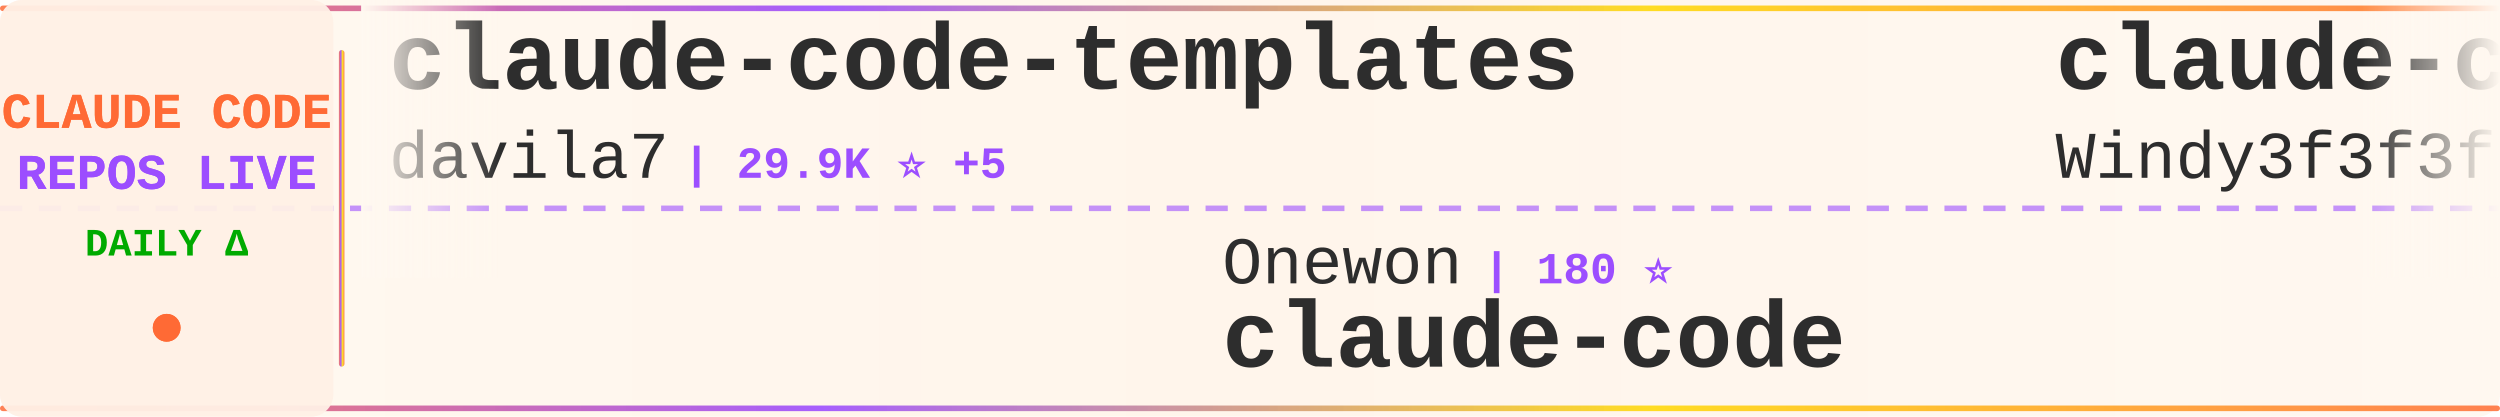
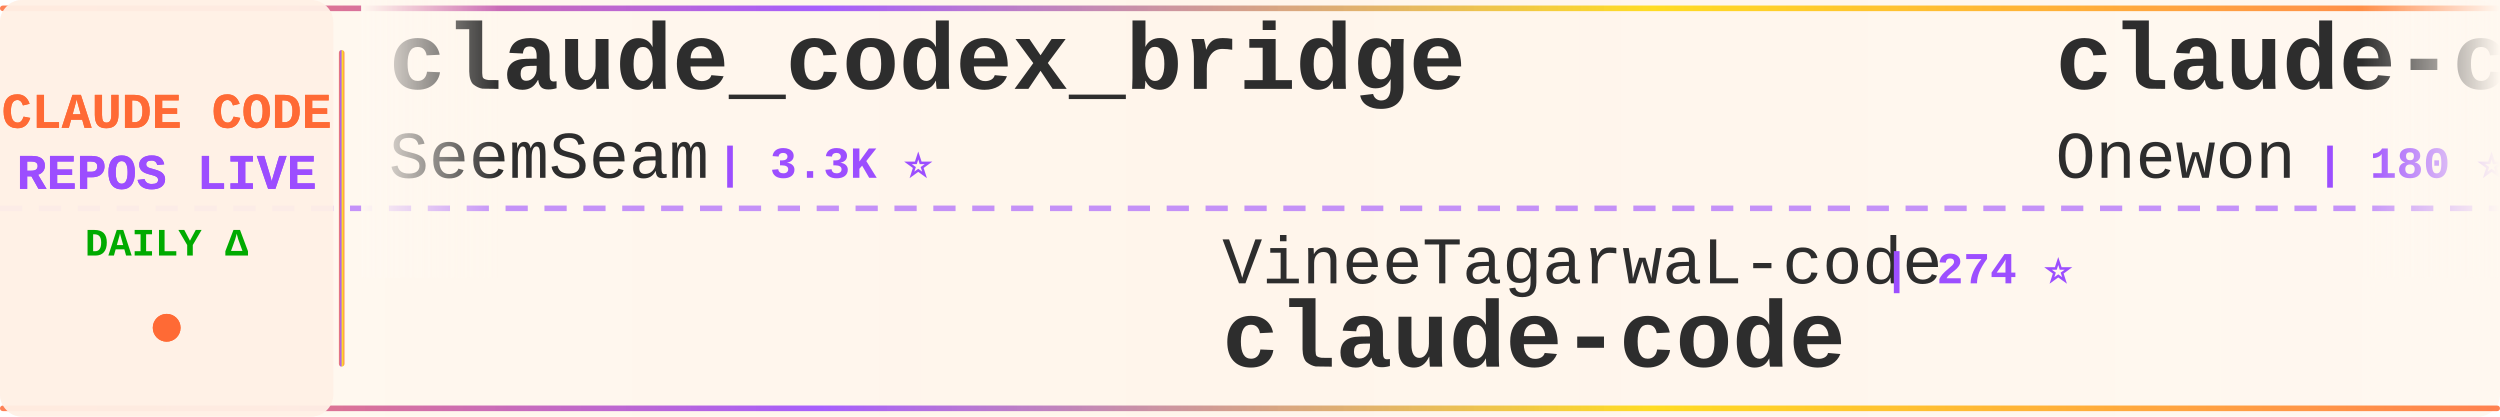
<svg xmlns="http://www.w3.org/2000/svg" width="900" height="150">
  <defs>
    <linearGradient id="tickerBg" x1="0%" y1="0%" x2="100%" y2="0%">
      <stop offset="0%" style="stop-color:#fff8f0;stop-opacity:0.98" />
      <stop offset="50%" style="stop-color:#fff5eb;stop-opacity:1" />
      <stop offset="100%" style="stop-color:#fff8f0;stop-opacity:0.98" />
    </linearGradient>
    <linearGradient id="borderGrad" x1="0%" y1="0%" x2="100%" y2="0%">
      <stop offset="0%" style="stop-color:#FF6B35;stop-opacity:0.85">
        <animate attributeName="stop-opacity" values="0.85;1;0.85" dur="2s" repeatCount="indefinite" />
      </stop>
      <stop offset="33%" style="stop-color:#9C4EFF;stop-opacity:0.9">
        <animate attributeName="stop-opacity" values="0.9;1;0.9" dur="2.2s" repeatCount="indefinite" />
      </stop>
      <stop offset="66%" style="stop-color:#FFD700;stop-opacity:0.85">
        <animate attributeName="stop-opacity" values="0.85;1;0.85" dur="1.8s" repeatCount="indefinite" />
      </stop>
      <stop offset="100%" style="stop-color:#FF6B35;stop-opacity:0.85">
        <animate attributeName="stop-opacity" values="0.85;1;0.85" dur="2s" repeatCount="indefinite" />
      </stop>
    </linearGradient>
    <filter id="textGlow">
      <feGaussianBlur stdDeviation="0.15" result="coloredBlur" />
      <feMerge>
        <feMergeNode in="coloredBlur" />
        <feMergeNode in="SourceGraphic" />
      </feMerge>
    </filter>
    <filter id="metricGlow">
      <feGaussianBlur stdDeviation="0.2" result="coloredBlur" />
      <feMerge>
        <feMergeNode in="coloredBlur" />
        <feMergeNode in="SourceGraphic" />
      </feMerge>
    </filter>
    <linearGradient id="leftFade" x1="0%" y1="0%" x2="100%" y2="0%">
      <stop offset="0%" style="stop-color:#fff8f0;stop-opacity:1" />
      <stop offset="100%" style="stop-color:#fff8f0;stop-opacity:0" />
    </linearGradient>
    <linearGradient id="rightFade" x1="0%" y1="0%" x2="100%" y2="0%">
      <stop offset="0%" style="stop-color:#fff8f0;stop-opacity:0" />
      <stop offset="100%" style="stop-color:#fff8f0;stop-opacity:1" />
    </linearGradient>
  </defs>
  <rect width="900" height="150" fill="url(#tickerBg)" rx="8" />
  <rect x="0" y="2" width="900" height="2" fill="url(#borderGrad)" rx="1" />
  <rect x="0" y="146" width="900" height="2" fill="url(#borderGrad)" rx="1" />
  <line x1="0" y1="75" x2="900" y2="75" stroke="#9C4EFF" stroke-width="2" stroke-dasharray="8 6" opacity="0.6" />
  <rect x="0" y="0" width="120" height="150" fill="#fff0e6" opacity="0.95" rx="8" />
  <text x="60" y="46" font-family="'Courier New', monospace" font-size="18" font-weight="bold" fill="#FF6B35" text-anchor="middle" filter="url(#textGlow)">
    CLAUDE CODE
  </text>
  <text x="60" y="68" font-family="'Courier New', monospace" font-size="18" font-weight="bold" fill="#9C4EFF" text-anchor="middle" filter="url(#textGlow)">
    REPOS LIVE
  </text>
  <text x="60" y="92" font-family="'Courier New', monospace" font-size="14" font-weight="bold" fill="#00aa00" text-anchor="middle">
    DAILY Δ
  </text>
  <circle cx="60" cy="118" r="5" fill="#FF6B35" filter="url(#metricGlow)">
    <animate attributeName="r" values="4;6;4" dur="1.5s" repeatCount="indefinite" />
    <animate attributeName="opacity" values="0.6;1;0.6" dur="1.5s" repeatCount="indefinite" />
  </circle>
  <rect x="122" y="18" width="2" height="114" fill="url(#borderGrad)" rx="1" />
  <clipPath id="tickerClip">
    <rect x="130" y="0" width="770" height="150" />
  </clipPath>
  <g clip-path="url(#tickerClip)">
    <g id="tickerItems">
      <animateTransform attributeName="transform" attributeType="XML" type="translate" from="0 0" to="-3000 0" dur="54s" repeatCount="indefinite" />
      <g transform="translate(0, 0)">
-         <text x="140" y="32" font-family="'Courier New', monospace" font-size="34" font-weight="bold" fill="#2d2d2d">claude-code-templates</text>
-         <text x="140" y="64" font-family="'Courier New', monospace" font-size="24" font-weight="normal" fill="#2d2d2d" opacity="1.0">davila7</text>
-         <text x="246" y="64" font-family="'Courier New', monospace" font-size="16" font-weight="bold" fill="#9C4EFF"> | 29.9K ⭐ +5</text>
+         <text x="140" y="32" font-family="'Courier New', monospace" font-size="34" font-weight="bold" fill="#2d2d2d">claude_codex_bridge</text>
+         <text x="140" y="64" font-family="'Courier New', monospace" font-size="24" font-weight="normal" fill="#2d2d2d" opacity="1.0">SeemSeam</text>
+         <text x="258" y="64" font-family="'Courier New', monospace" font-size="16" font-weight="bold" fill="#9C4EFF"> | 3.3K ⭐</text>
      </g>
      <g transform="translate(300, 0)">
-         <text x="140" y="102" font-family="'Courier New', monospace" font-size="24" font-weight="normal" fill="#2d2d2d" opacity="1.0">Onewon</text>
-         <text x="234" y="102" font-family="'Courier New', monospace" font-size="16" font-weight="bold" fill="#9C4EFF"> | 180 ⭐</text>
+         <text x="140" y="102" font-family="'Courier New', monospace" font-size="24" font-weight="normal" fill="#2d2d2d" opacity="1.0">VineeTagarwaL-code</text>
+         <text x="378" y="102" font-family="'Courier New', monospace" font-size="16" font-weight="bold" fill="#9C4EFF"> | 274 ⭐</text>
        <text x="140" y="132" font-family="'Courier New', monospace" font-size="34" font-weight="bold" fill="#2d2d2d">claude-code</text>
      </g>
      <g transform="translate(600, 0)">
-         <text x="140" y="32" font-family="'Courier New', monospace" font-size="34" font-weight="bold" fill="#2d2d2d">claude-code-from-scratch</text>
-         <text x="140" y="64" font-family="'Courier New', monospace" font-size="24" font-weight="normal" fill="#2d2d2d" opacity="1.0">Windy3f3f3f3f</text>
-         <text x="318" y="64" font-family="'Courier New', monospace" font-size="16" font-weight="bold" fill="#9C4EFF"> | 2.5K ⭐ +1</text>
+         <text x="140" y="32" font-family="'Courier New', monospace" font-size="34" font-weight="bold" fill="#2d2d2d">claude-code</text>
+         <text x="140" y="64" font-family="'Courier New', monospace" font-size="24" font-weight="normal" fill="#2d2d2d" opacity="1.0">Onewon</text>
+         <text x="234" y="64" font-family="'Courier New', monospace" font-size="16" font-weight="bold" fill="#9C4EFF"> | 180 ⭐</text>
      </g>
      <g transform="translate(900, 0)">
-         <text x="140" y="102" font-family="'Courier New', monospace" font-size="24" font-weight="normal" fill="#2d2d2d" opacity="1.0">wanshuiyin</text>
-         <text x="282" y="102" font-family="'Courier New', monospace" font-size="16" font-weight="bold" fill="#9C4EFF"> | 13.8K ⭐ +5</text>
-         <text x="140" y="132" font-family="'Courier New', monospace" font-size="34" font-weight="bold" fill="#2d2d2d">Auto-claude-code-researc...</text>
+         <text x="140" y="102" font-family="'Courier New', monospace" font-size="24" font-weight="normal" fill="#2d2d2d" opacity="1.0">jqueryscript</text>
+         <text x="306" y="102" font-family="'Courier New', monospace" font-size="16" font-weight="bold" fill="#9C4EFF"> | 474 ⭐</text>
+         <text x="140" y="132" font-family="'Courier New', monospace" font-size="34" font-weight="bold" fill="#2d2d2d">awesome-claude-code</text>
      </g>
      <g transform="translate(1200, 0)">
-         <text x="140" y="32" font-family="'Courier New', monospace" font-size="34" font-weight="bold" fill="#2d2d2d">claude-code-book</text>
-         <text x="140" y="64" font-family="'Courier New', monospace" font-size="24" font-weight="normal" fill="#2d2d2d" opacity="1.0">lintsinghua</text>
-         <text x="294" y="64" font-family="'Courier New', monospace" font-size="16" font-weight="bold" fill="#9C4EFF"> | 4.0K ⭐</text>
+         <text x="140" y="32" font-family="'Courier New', monospace" font-size="34" font-weight="bold" fill="#2d2d2d">Open-ClaudeCode</text>
+         <text x="140" y="64" font-family="'Courier New', monospace" font-size="24" font-weight="normal" fill="#2d2d2d" opacity="1.0">LING71671</text>
+         <text x="270" y="64" font-family="'Courier New', monospace" font-size="16" font-weight="bold" fill="#9C4EFF"> | 926 ⭐</text>
      </g>
      <g transform="translate(1500, 0)">
-         <text x="140" y="102" font-family="'Courier New', monospace" font-size="24" font-weight="normal" fill="#2d2d2d" opacity="1.0">jarmuine</text>
-         <text x="258" y="102" font-family="'Courier New', monospace" font-size="16" font-weight="bold" fill="#9C4EFF"> | 2.3K ⭐</text>
-         <text x="140" y="132" font-family="'Courier New', monospace" font-size="34" font-weight="bold" fill="#2d2d2d">claude-code</text>
+         <text x="140" y="102" font-family="'Courier New', monospace" font-size="24" font-weight="normal" fill="#2d2d2d" opacity="1.0">oboard</text>
+         <text x="234" y="102" font-family="'Courier New', monospace" font-size="16" font-weight="bold" fill="#9C4EFF"> | 3.3K ⭐ +1</text>
+         <text x="140" y="132" font-family="'Courier New', monospace" font-size="34" font-weight="bold" fill="#2d2d2d">claude-code-rev</text>
      </g>
      <g transform="translate(1800, 0)">
-         <text x="140" y="32" font-family="'Courier New', monospace" font-size="34" font-weight="bold" fill="#2d2d2d">claude-code</text>
-         <text x="140" y="64" font-family="'Courier New', monospace" font-size="24" font-weight="normal" fill="#2d2d2d" opacity="1.0">anthropics</text>
-         <text x="282" y="64" font-family="'Courier New', monospace" font-size="16" font-weight="bold" fill="#9C4EFF"> | 138.9K ⭐ +23</text>
+         <text x="140" y="32" font-family="'Courier New', monospace" font-size="34" font-weight="bold" fill="#2d2d2d">claude-code-telegram</text>
+         <text x="140" y="64" font-family="'Courier New', monospace" font-size="24" font-weight="normal" fill="#2d2d2d" opacity="1.0">RichardAtCT</text>
+         <text x="294" y="64" font-family="'Courier New', monospace" font-size="16" font-weight="bold" fill="#9C4EFF"> | 2.7K ⭐</text>
      </g>
      <g transform="translate(2100, 0)">
-         <text x="140" y="102" font-family="'Courier New', monospace" font-size="24" font-weight="normal" fill="#2d2d2d" opacity="1.0">fazxes</text>
-         <text x="234" y="102" font-family="'Courier New', monospace" font-size="16" font-weight="bold" fill="#9C4EFF"> | 227 ⭐</text>
+         <text x="140" y="102" font-family="'Courier New', monospace" font-size="24" font-weight="normal" fill="#2d2d2d" opacity="1.0">zstmfhy</text>
+         <text x="246" y="102" font-family="'Courier New', monospace" font-size="16" font-weight="bold" fill="#9C4EFF"> | 190 ⭐</text>
        <text x="140" y="132" font-family="'Courier New', monospace" font-size="34" font-weight="bold" fill="#2d2d2d">Claude-code</text>
      </g>
      <g transform="translate(2400, 0)">
-         <text x="140" y="32" font-family="'Courier New', monospace" font-size="34" font-weight="bold" fill="#2d2d2d">collection-claude-code-s...</text>
-         <text x="140" y="64" font-family="'Courier New', monospace" font-size="24" font-weight="normal" fill="#2d2d2d" opacity="1.0">chauncygu</text>
-         <text x="270" y="64" font-family="'Courier New', monospace" font-size="16" font-weight="bold" fill="#9C4EFF"> | 2.8K ⭐ +2</text>
+         <text x="140" y="32" font-family="'Courier New', monospace" font-size="34" font-weight="bold" fill="#2d2d2d">claude-code</text>
+         <text x="140" y="64" font-family="'Courier New', monospace" font-size="24" font-weight="normal" fill="#2d2d2d" opacity="1.0">claude-code-best</text>
+         <text x="354" y="64" font-family="'Courier New', monospace" font-size="16" font-weight="bold" fill="#9C4EFF"> | 21.5K ⭐ +17</text>
      </g>
      <g transform="translate(2700, 0)">
-         <text x="140" y="102" font-family="'Courier New', monospace" font-size="24" font-weight="normal" fill="#2d2d2d" opacity="1.0">VoltAgent</text>
-         <text x="270" y="102" font-family="'Courier New', monospace" font-size="16" font-weight="bold" fill="#9C4EFF"> | 23.6K ⭐ +8</text>
-         <text x="140" y="132" font-family="'Courier New', monospace" font-size="34" font-weight="bold" fill="#2d2d2d">awesome-claude-code-suba...</text>
+         <text x="140" y="102" font-family="'Courier New', monospace" font-size="24" font-weight="normal" fill="#2d2d2d" opacity="1.0">huangserva</text>
+         <text x="282" y="102" font-family="'Courier New', monospace" font-size="16" font-weight="bold" fill="#9C4EFF"> | 624 ⭐</text>
+         <text x="140" y="132" font-family="'Courier New', monospace" font-size="34" font-weight="bold" fill="#2d2d2d">claude-code-cli</text>
      </g>
      <g transform="translate(3000, 0)">
-         <text x="140" y="32" font-family="'Courier New', monospace" font-size="34" font-weight="bold" fill="#2d2d2d">claude-code-templates</text>
-         <text x="140" y="64" font-family="'Courier New', monospace" font-size="24" font-weight="normal" fill="#2d2d2d" opacity="1.0">davila7</text>
-         <text x="246" y="64" font-family="'Courier New', monospace" font-size="16" font-weight="bold" fill="#9C4EFF"> | 29.9K ⭐ +5</text>
+         <text x="140" y="32" font-family="'Courier New', monospace" font-size="34" font-weight="bold" fill="#2d2d2d">claude_codex_bridge</text>
+         <text x="140" y="64" font-family="'Courier New', monospace" font-size="24" font-weight="normal" fill="#2d2d2d" opacity="1.0">SeemSeam</text>
+         <text x="258" y="64" font-family="'Courier New', monospace" font-size="16" font-weight="bold" fill="#9C4EFF"> | 3.3K ⭐</text>
      </g>
      <g transform="translate(3300, 0)">
-         <text x="140" y="102" font-family="'Courier New', monospace" font-size="24" font-weight="normal" fill="#2d2d2d" opacity="1.0">Onewon</text>
-         <text x="234" y="102" font-family="'Courier New', monospace" font-size="16" font-weight="bold" fill="#9C4EFF"> | 180 ⭐</text>
+         <text x="140" y="102" font-family="'Courier New', monospace" font-size="24" font-weight="normal" fill="#2d2d2d" opacity="1.0">VineeTagarwaL-code</text>
+         <text x="378" y="102" font-family="'Courier New', monospace" font-size="16" font-weight="bold" fill="#9C4EFF"> | 274 ⭐</text>
        <text x="140" y="132" font-family="'Courier New', monospace" font-size="34" font-weight="bold" fill="#2d2d2d">claude-code</text>
      </g>
      <g transform="translate(3600, 0)">
-         <text x="140" y="32" font-family="'Courier New', monospace" font-size="34" font-weight="bold" fill="#2d2d2d">claude-code-from-scratch</text>
-         <text x="140" y="64" font-family="'Courier New', monospace" font-size="24" font-weight="normal" fill="#2d2d2d" opacity="1.0">Windy3f3f3f3f</text>
-         <text x="318" y="64" font-family="'Courier New', monospace" font-size="16" font-weight="bold" fill="#9C4EFF"> | 2.5K ⭐ +1</text>
+         <text x="140" y="32" font-family="'Courier New', monospace" font-size="34" font-weight="bold" fill="#2d2d2d">claude-code</text>
+         <text x="140" y="64" font-family="'Courier New', monospace" font-size="24" font-weight="normal" fill="#2d2d2d" opacity="1.0">Onewon</text>
+         <text x="234" y="64" font-family="'Courier New', monospace" font-size="16" font-weight="bold" fill="#9C4EFF"> | 180 ⭐</text>
      </g>
      <g transform="translate(3900, 0)">
-         <text x="140" y="102" font-family="'Courier New', monospace" font-size="24" font-weight="normal" fill="#2d2d2d" opacity="1.0">wanshuiyin</text>
-         <text x="282" y="102" font-family="'Courier New', monospace" font-size="16" font-weight="bold" fill="#9C4EFF"> | 13.8K ⭐ +5</text>
-         <text x="140" y="132" font-family="'Courier New', monospace" font-size="34" font-weight="bold" fill="#2d2d2d">Auto-claude-code-researc...</text>
+         <text x="140" y="102" font-family="'Courier New', monospace" font-size="24" font-weight="normal" fill="#2d2d2d" opacity="1.0">jqueryscript</text>
+         <text x="306" y="102" font-family="'Courier New', monospace" font-size="16" font-weight="bold" fill="#9C4EFF"> | 474 ⭐</text>
+         <text x="140" y="132" font-family="'Courier New', monospace" font-size="34" font-weight="bold" fill="#2d2d2d">awesome-claude-code</text>
      </g>
    </g>
  </g>
  <rect x="130" y="0" width="50" height="100" fill="url(#leftFade)" />
  <rect x="850" y="0" width="50" height="100" fill="url(#rightFade)" />
</svg>
